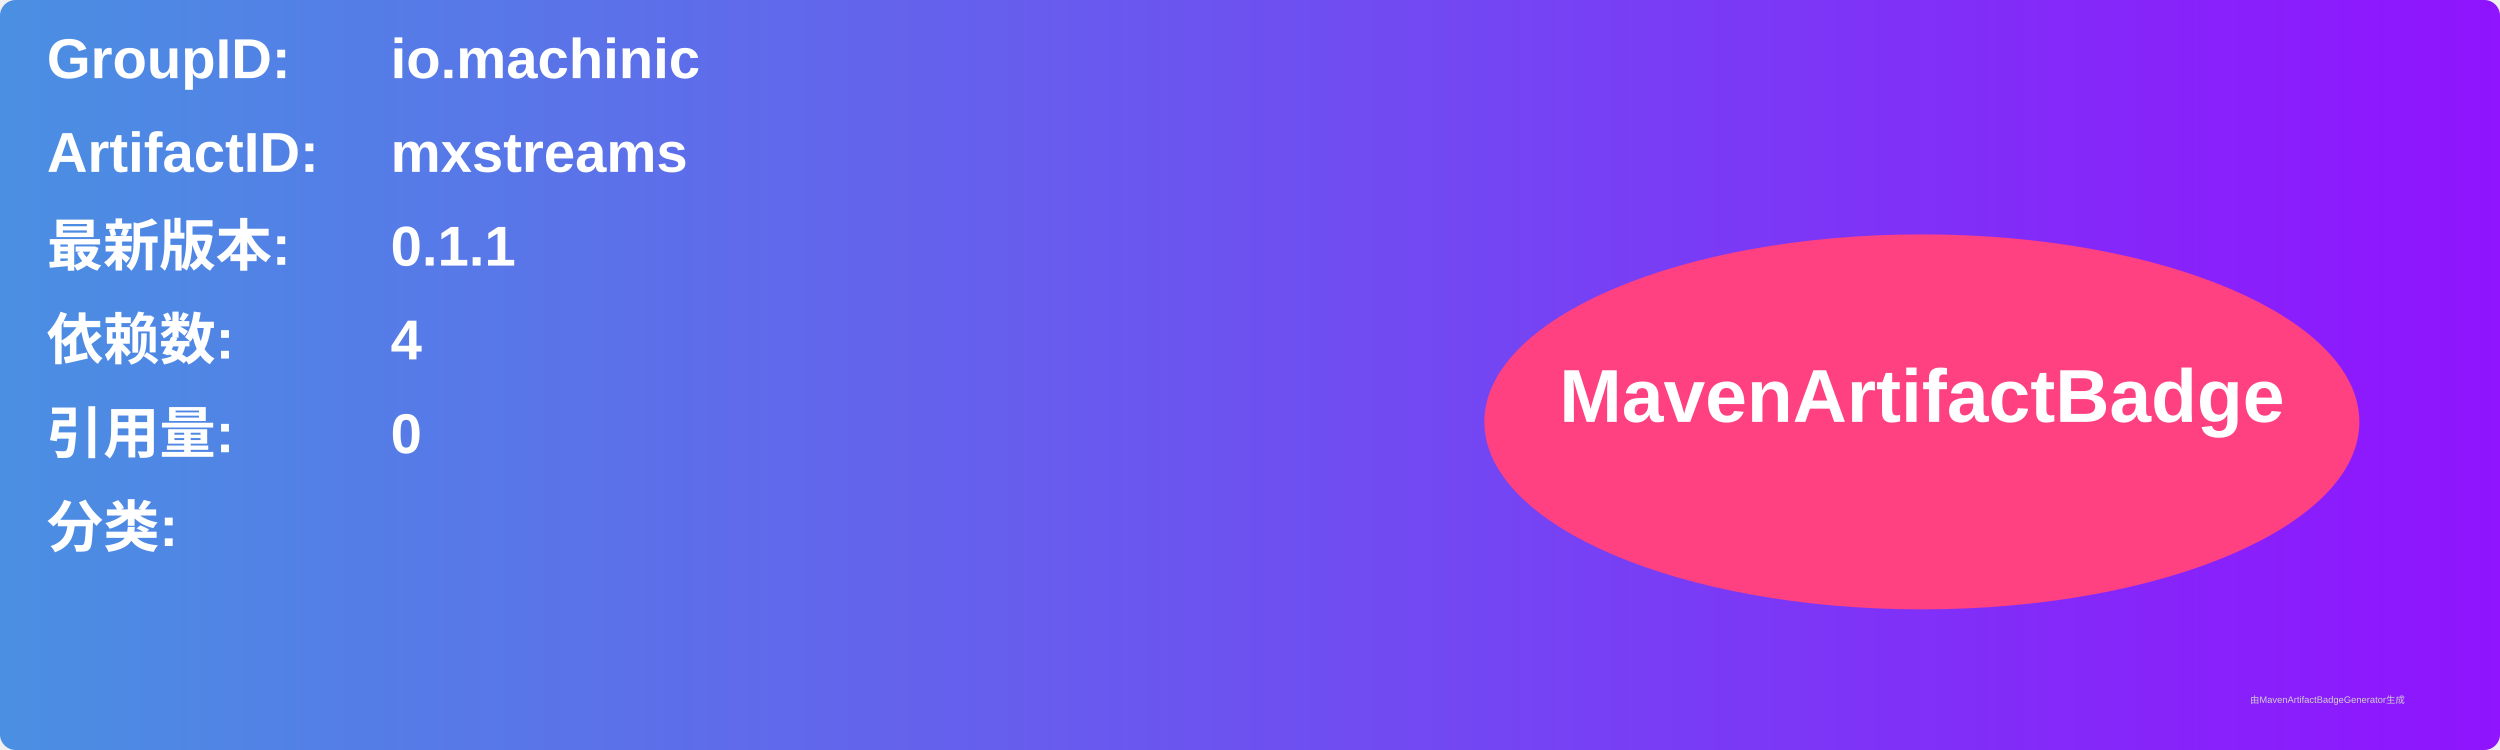
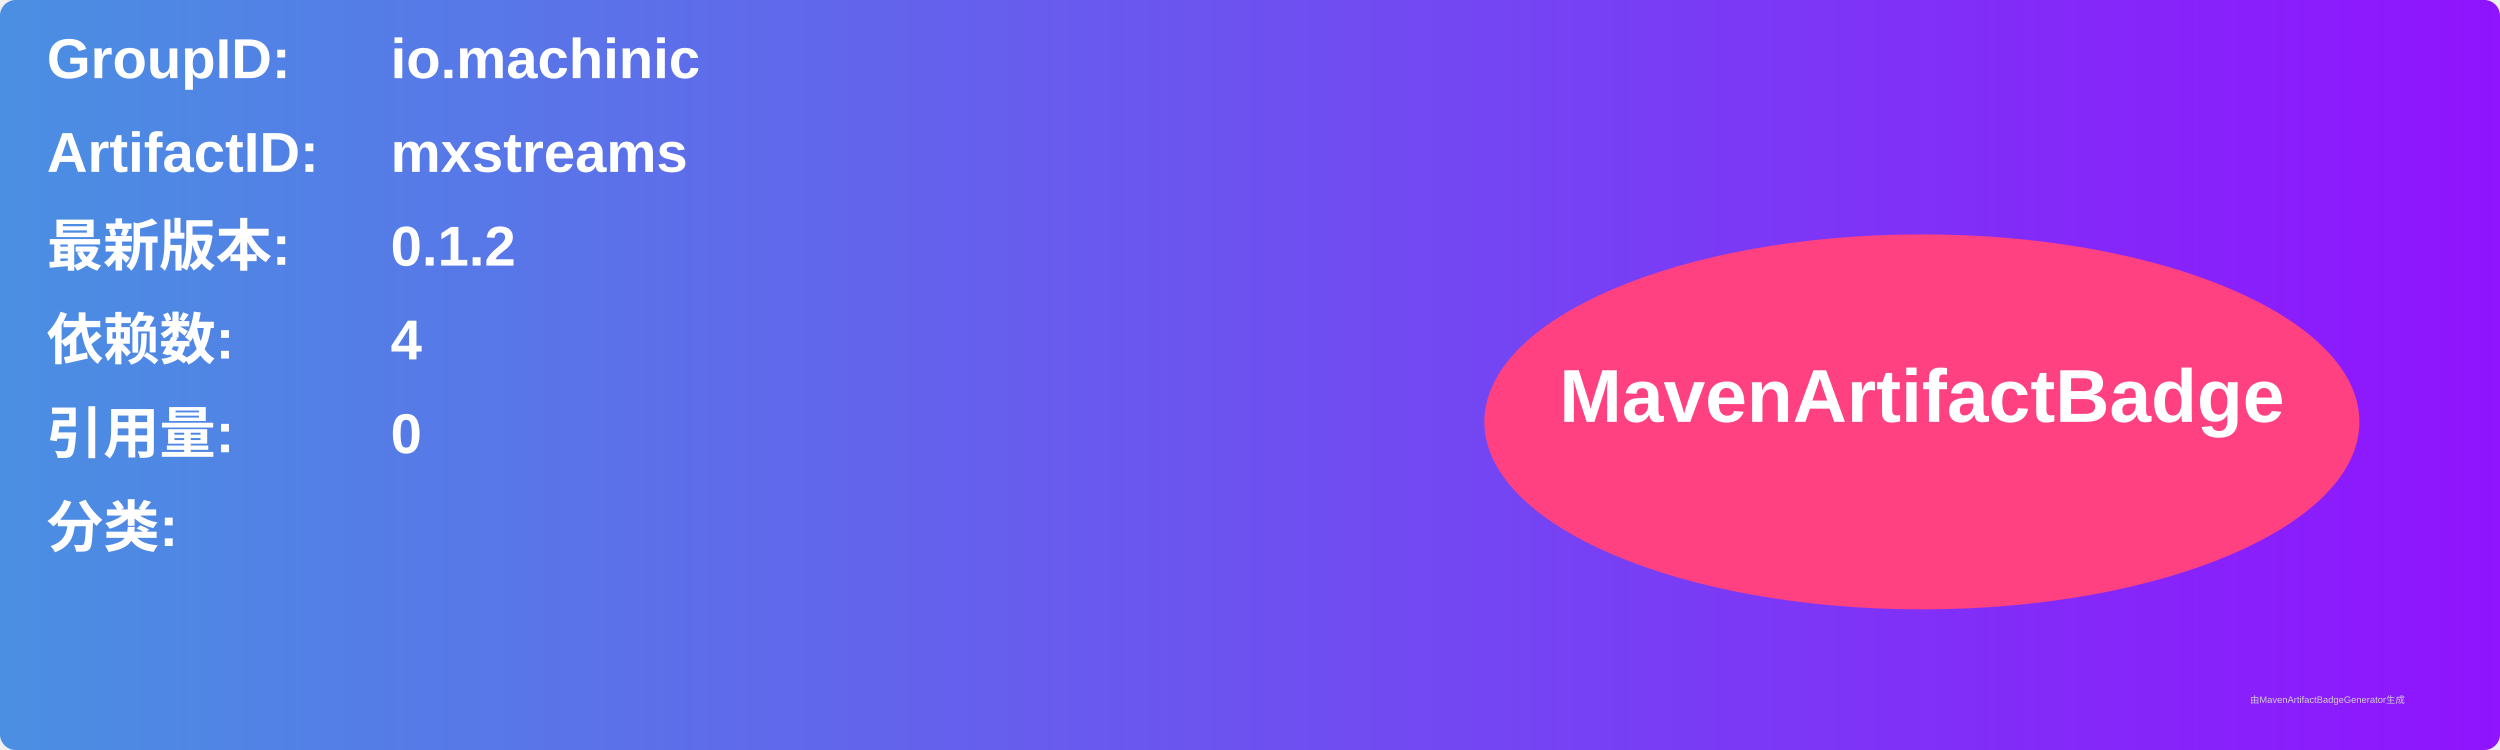
<svg xmlns="http://www.w3.org/2000/svg" width="800" height="240" viewBox="0 0 800 240">
  <linearGradient id="grad" x1="0%" y1="0%" x2="100%" y2="0%">
    <stop offset="0%" stop-color="#4a90e2" />
    <stop offset="100%" stop-color="#9013fe" />
  </linearGradient>
  <rect width="100%" height="100%" rx="5" ry="5" fill="url(#grad)" />
  <g transform="translate(15, 15)">
    <text x="0" y="10" font-family="Arial" font-size="18" fill="white" font-weight="bold" width="260">GroupID:</text>
    <text x="110" y="10" font-family="Arial" font-size="18" fill="white" font-weight="bold" width="460">io.machinic</text>
    <text x="0" y="40" font-family="Arial" font-size="18" fill="white" font-weight="bold" width="260">ArtifactID:</text>
    <text x="110" y="40" font-family="Arial" font-size="18" fill="white" font-weight="bold" width="460">mxstreams</text>
    <text x="0" y="70" font-family="Arial" font-size="18" fill="white" font-weight="bold">最新版本:</text>
    <text x="110" y="70" font-family="Arial" font-size="18" fill="white" font-weight="bold">
-       <tspan font-weight="bold">0.1.1</tspan>
+       <tspan font-weight="bold">0.1.2</tspan>
    </text>
    <text x="0" y="100" font-family="Arial" font-size="18" fill="white" font-weight="bold">依赖数: </text>
    <text x="110" y="100" font-family="Arial" font-size="18" fill="white">
      <tspan font-weight="bold">4</tspan>
    </text>
    <text x="0" y="130" font-family="Arial" font-size="18" fill="white" font-weight="bold">引用量: </text>
    <text x="110" y="130" font-family="Arial" font-size="18" fill="white">
      <tspan font-weight="bold">0</tspan>
    </text>
    <text x="0" y="160" font-family="Arial" font-size="18" fill="white" font-weight="bold">分类:</text>
    <text x="10" y="190" font-family="Arial" font-size="10" fill="white">
      <tspan font-weight="bold" />
    </text>
    <ellipse cx="600" cy="120" rx="140" ry="60" fill="#ff4081" />
    <text x="600" y="120" text-anchor="middle" font-family="Arial" font-size="24" fill="white" font-weight="bold">MavenArtifactBadge</text>
  </g>
  <text x="720" y="225" font-family="Arial" font-size="3" fill="#d0d0d0">由MavenArtifactBadgeGenerator生成</text>
</svg>
